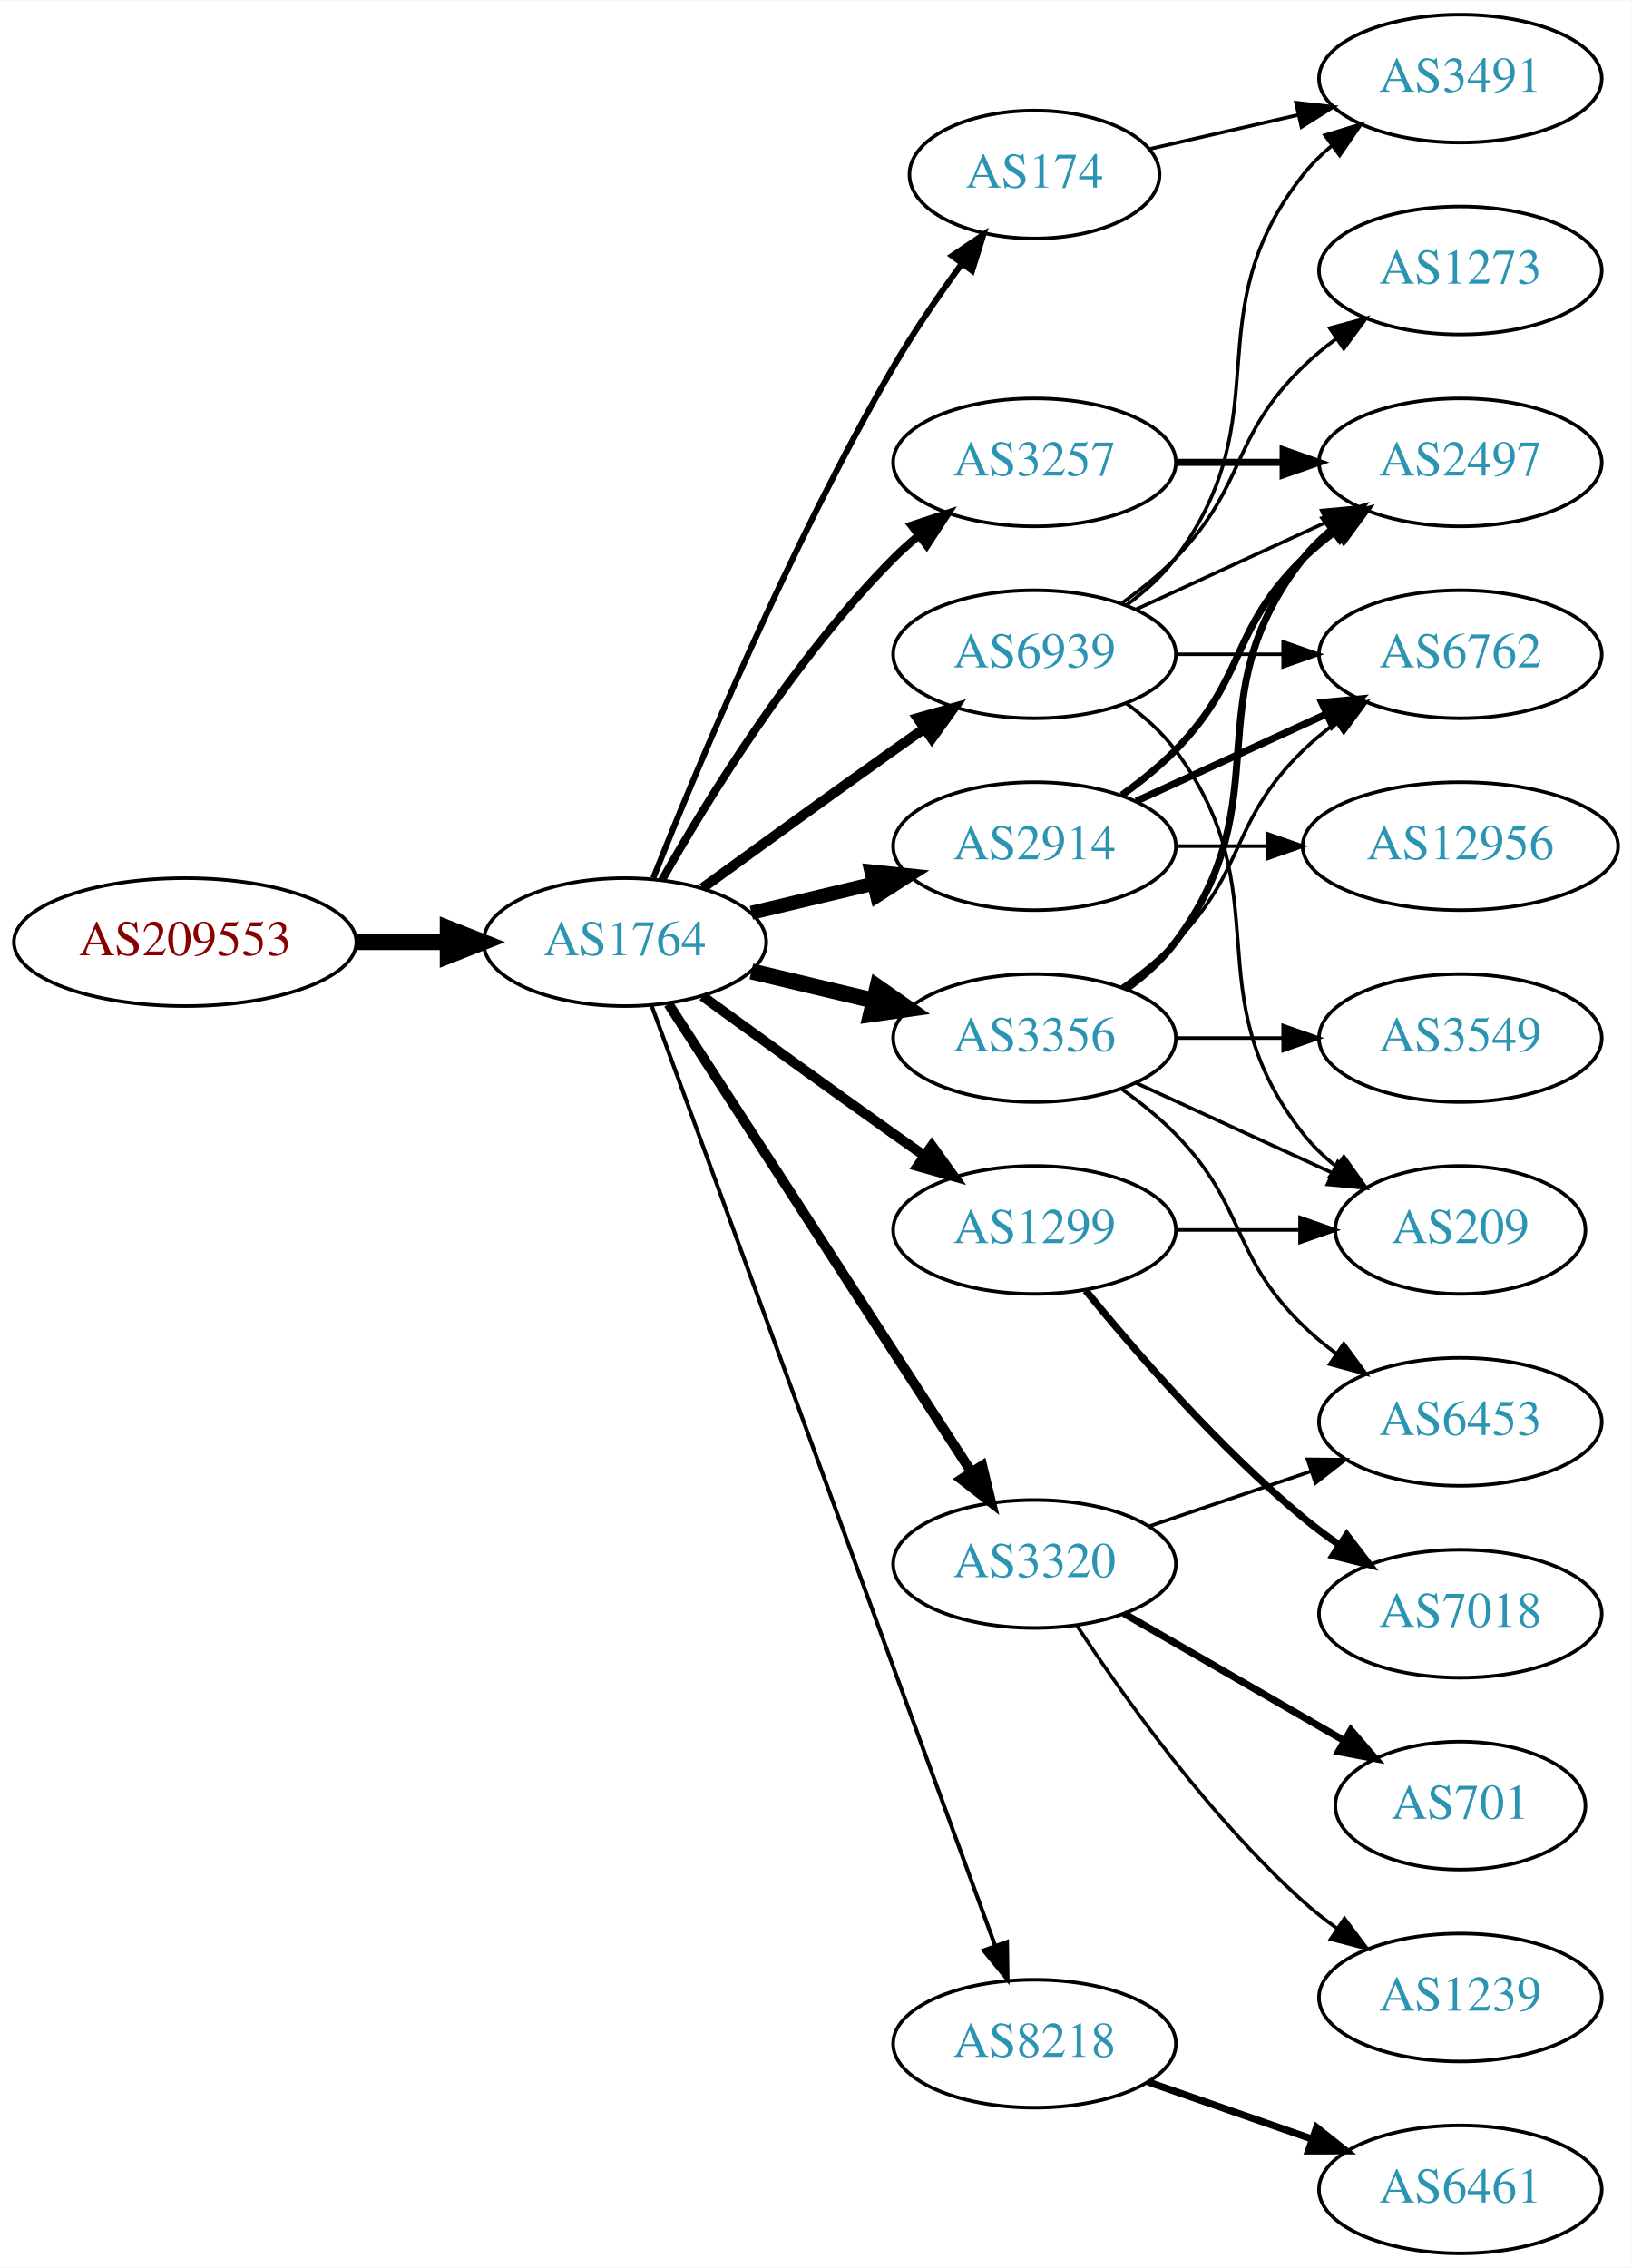
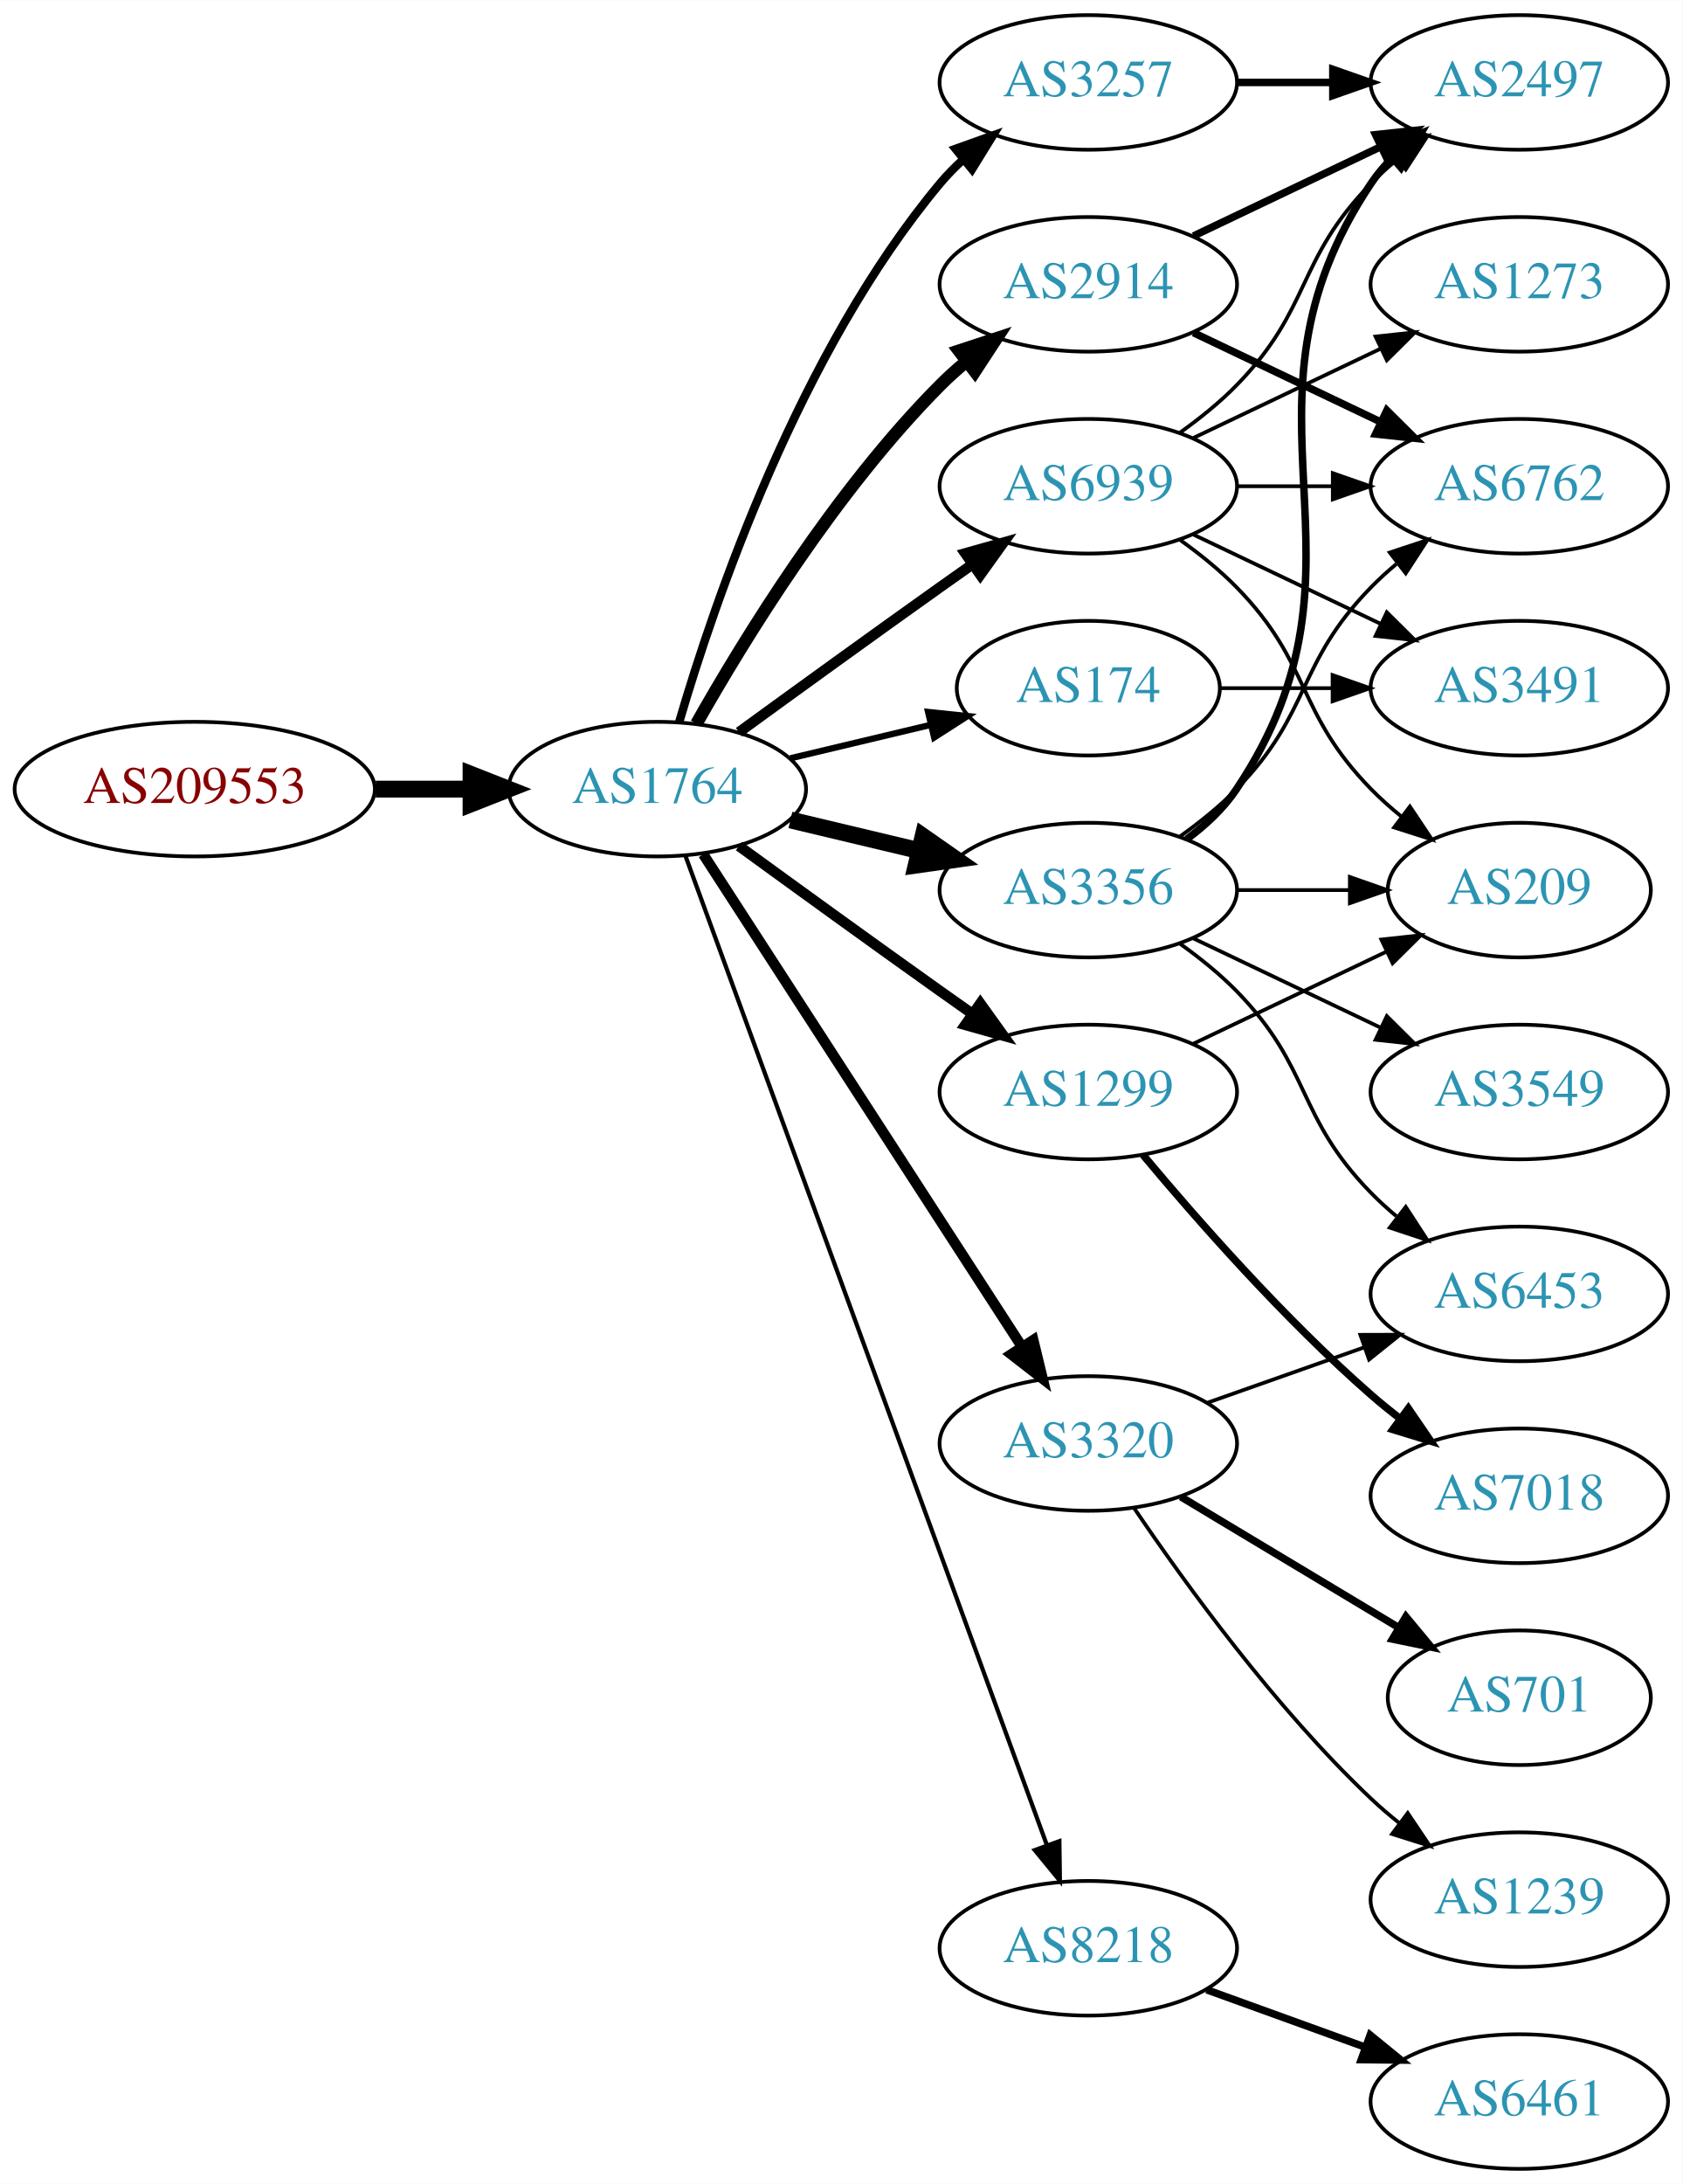
- <svg xmlns="http://www.w3.org/2000/svg" xmlns:xlink="http://www.w3.org/1999/xlink" width="459pt" height="638pt" viewBox="0.00 0.00 459.17 638.00">
-   <g id="graph0" class="graph" transform="scale(1 1) rotate(0) translate(4 634)">
-     <polygon fill="white" stroke="none" points="-4,4 -4,-634 455.17,-634 455.17,4 -4,4" />
+ <svg xmlns="http://www.w3.org/2000/svg" xmlns:xlink="http://www.w3.org/1999/xlink" width="450pt" height="584pt" viewBox="0.00 0.00 450.07 584.00">
+   <g id="graph0" class="graph" transform="scale(1 1) rotate(0) translate(4 580)">
+     <polygon fill="white" stroke="none" points="-4,4 -4,-580 446.07,-580 446.07,4 -4,4" />
    <g id="node1" class="node">
      <g id="a_node1">
        <a xlink:href="/asn/209553" xlink:title="AS209553 ~ JAGGAER Austria GmbH [AT]">
          <ellipse fill="#ffffff" stroke="black" cx="48.096" cy="-369" rx="48.192" ry="18" />
          <text text-anchor="middle" x="48.096" y="-365.3" font-family="Times,serif" font-size="14.00" fill="#880000">AS209553</text>
        </a>
      </g>
    </g>
    <g id="node2" class="node">
      <g id="a_node2">
        <a xlink:href="/asn/1764" xlink:title="AS1764 ~ NEXTLAYER-AS [AT]">
          <ellipse fill="#ffffff" stroke="black" cx="171.838" cy="-369" rx="39.794" ry="18" />
          <text text-anchor="middle" x="171.838" y="-365.3" font-family="Times,serif" font-size="14.00" fill="#2c94b3">AS1764</text>
        </a>
      </g>
    </g>
    <g id="edge1" class="edge">
      <path fill="none" stroke="black" stroke-width="4.5" d="M96.513,-369C104.867,-369 113.577,-369 121.969,-369" />
      <polygon fill="black" stroke="black" stroke-width="4.5" points="122.004,-372.938 132.004,-369 122.004,-365.063 122.004,-372.938" />
    </g>
    <g id="node3" class="node">
      <g id="a_node3">
-         <a xlink:href="/asn/174" xlink:title="AS174 ~ Cogent Communications [US]">
-           <ellipse fill="#ffffff" stroke="black" cx="287.131" cy="-585" rx="35.194" ry="18" />
-           <text text-anchor="middle" x="287.131" y="-581.3" font-family="Times,serif" font-size="14.00" fill="#2c94b3">AS174</text>
-         </a>
-       </g>
-     </g>
-     <g id="edge2" class="edge">
-       <path fill="none" stroke="black" stroke-width="1.688" d="M179.841,-387.051C191.968,-417.57 218.386,-480.933 247.484,-531 253.191,-540.819 260.229,-551.078 266.728,-559.984" />
-       <polygon fill="black" stroke="black" stroke-width="1.688" points="263.954,-562.119 272.734,-568.05 269.569,-557.938 263.954,-562.119" />
-     </g>
-     <g id="node4" class="node">
-       <g id="a_node4">
-         <a xlink:href="/asn/3320" xlink:title="AS3320 ~ DTAG [DE]">
-           <ellipse fill="#ffffff" stroke="black" cx="287.131" cy="-194" rx="39.794" ry="18" />
-           <text text-anchor="middle" x="287.131" y="-190.3" font-family="Times,serif" font-size="14.00" fill="#2c94b3">AS3320</text>
-         </a>
-       </g>
-     </g>
-     <g id="edge3" class="edge">
-       <path fill="none" stroke="black" stroke-width="2.812" d="M184.115,-351.581C204.135,-320.657 245.972,-256.033 269.372,-219.887" />
-       <polygon fill="black" stroke="black" stroke-width="2.812" points="272.403,-221.646 274.899,-211.349 266.527,-217.841 272.403,-221.646" />
-     </g>
-     <g id="node5" class="node">
-       <g id="a_node5">
        <a xlink:href="/asn/3356" xlink:title="AS3356 ~ Level 3 Parent, LLC [US]">
          <ellipse fill="#ffffff" stroke="black" cx="287.131" cy="-342" rx="39.794" ry="18" />
          <text text-anchor="middle" x="287.131" y="-338.3" font-family="Times,serif" font-size="14.00" fill="#2c94b3">AS3356</text>
        </a>
      </g>
    </g>
-     <g id="edge4" class="edge">
+     <g id="edge2" class="edge">
      <path fill="none" stroke="black" stroke-width="4.5" d="M207.445,-360.752C218.316,-358.162 230.471,-355.265 241.913,-352.538" />
      <polygon fill="black" stroke="black" stroke-width="4.5" points="242.921,-356.346 251.736,-350.197 241.095,-348.685 242.921,-356.346" />
    </g>
+     <g id="node4" class="node">
+       <g id="a_node4">
+         <a xlink:href="/asn/3257" xlink:title="AS3257 ~ GTT [DE]">
+           <ellipse fill="#ffffff" stroke="black" cx="287.131" cy="-558" rx="39.794" ry="18" />
+           <text text-anchor="middle" x="287.131" y="-554.3" font-family="Times,serif" font-size="14.00" fill="#2c94b3">AS3257</text>
+         </a>
+       </g>
+     </g>
+     <g id="edge3" class="edge">
+       <path fill="none" stroke="black" stroke-width="2.25" d="M177.712,-387.002C187.026,-418.844 209.843,-485.981 247.484,-531 249.355,-533.237 251.453,-535.374 253.679,-537.396" />
+       <polygon fill="black" stroke="black" stroke-width="2.25" points="251.623,-540.234 261.598,-543.804 256.026,-534.793 251.623,-540.234" />
+     </g>
+     <g id="node5" class="node">
+       <g id="a_node5">
+         <a xlink:href="/asn/1299" xlink:title="AS1299 ~ Telia Carrier [EU]">
+           <ellipse fill="#ffffff" stroke="black" cx="287.131" cy="-288" rx="39.794" ry="18" />
+           <text text-anchor="middle" x="287.131" y="-284.3" font-family="Times,serif" font-size="14.00" fill="#2c94b3">AS1299</text>
+         </a>
+       </g>
+     </g>
+     <g id="edge4" class="edge">
+       <path fill="none" stroke="black" stroke-width="2.812" d="M193.686,-353.778C208.62,-342.909 229.234,-327.975 247.484,-315 250.305,-312.995 253.248,-310.915 256.196,-308.841" />
+       <polygon fill="black" stroke="black" stroke-width="2.812" points="258.242,-311.681 264.421,-303.074 254.223,-305.95 258.242,-311.681" />
+     </g>
    <g id="node6" class="node">
      <g id="a_node6">
-         <a xlink:href="/asn/3257" xlink:title="AS3257 ~ GTT [DE]">
-           <ellipse fill="#ffffff" stroke="black" cx="287.131" cy="-504" rx="39.794" ry="18" />
-           <text text-anchor="middle" x="287.131" y="-500.3" font-family="Times,serif" font-size="14.00" fill="#2c94b3">AS3257</text>
+         <a xlink:href="/asn/174" xlink:title="AS174 ~ Cogent Communications [US]">
+           <ellipse fill="#ffffff" stroke="black" cx="287.131" cy="-396" rx="35.194" ry="18" />
+           <text text-anchor="middle" x="287.131" y="-392.3" font-family="Times,serif" font-size="14.00" fill="#2c94b3">AS174</text>
        </a>
      </g>
    </g>
    <g id="edge5" class="edge">
-       <path fill="none" stroke="black" stroke-width="2.25" d="M182.298,-386.49C195.08,-409.096 219.512,-448.886 247.484,-477 249.595,-479.121 251.891,-481.188 254.277,-483.171" />
-       <polygon fill="black" stroke="black" stroke-width="2.25" points="252.529,-486.242 262.592,-489.556 256.792,-480.69 252.529,-486.242" />
+       <path fill="none" stroke="black" stroke-width="1.688" d="M207.445,-377.248C219.24,-380.058 232.544,-383.229 244.812,-386.153" />
+       <polygon fill="black" stroke="black" stroke-width="1.688" points="244.278,-389.624 254.817,-388.537 245.901,-382.814 244.278,-389.624" />
    </g>
    <g id="node7" class="node">
      <g id="a_node7">
        <a xlink:href="/asn/2914" xlink:title="AS2914 ~ NTT America, Inc. [US]">
-           <ellipse fill="#ffffff" stroke="black" cx="287.131" cy="-396" rx="39.794" ry="18" />
-           <text text-anchor="middle" x="287.131" y="-392.3" font-family="Times,serif" font-size="14.00" fill="#2c94b3">AS2914</text>
+           <ellipse fill="#ffffff" stroke="black" cx="287.131" cy="-504" rx="39.794" ry="18" />
+           <text text-anchor="middle" x="287.131" y="-500.3" font-family="Times,serif" font-size="14.00" fill="#2c94b3">AS2914</text>
        </a>
      </g>
    </g>
    <g id="edge6" class="edge">
-       <path fill="none" stroke="black" stroke-width="3.938" d="M207.445,-377.248C218.316,-379.838 230.471,-382.735 241.913,-385.462" />
-       <polygon fill="black" stroke="black" stroke-width="3.938" points="241.197,-388.889 251.736,-387.803 242.819,-382.08 241.197,-388.889" />
+       <path fill="none" stroke="black" stroke-width="3.375" d="M182.298,-386.49C195.08,-409.096 219.512,-448.886 247.484,-477 249.595,-479.121 251.891,-481.188 254.277,-483.171" />
+       <polygon fill="black" stroke="black" stroke-width="3.375" points="252.529,-486.242 262.592,-489.556 256.792,-480.69 252.529,-486.242" />
    </g>
    <g id="node8" class="node">
      <g id="a_node8">
        <a xlink:href="/asn/8218" xlink:title="AS8218 ~ legacy Neotelecoms [FR]">
          <ellipse fill="#ffffff" stroke="black" cx="287.131" cy="-59" rx="39.794" ry="18" />
          <text text-anchor="middle" x="287.131" y="-55.3" font-family="Times,serif" font-size="14.00" fill="#2c94b3">AS8218</text>
        </a>
      </g>
    </g>
    <g id="edge7" class="edge">
      <path fill="none" stroke="black" stroke-width="1.125" d="M179.419,-350.993C198.386,-299.092 253.263,-148.936 276.038,-86.616" />
      <polygon fill="black" stroke="black" stroke-width="1.125" points="279.387,-87.65 279.532,-77.057 272.812,-85.248 279.387,-87.65" />
    </g>
    <g id="node9" class="node">
      <g id="a_node9">
-         <a xlink:href="/asn/1299" xlink:title="AS1299 ~ Telia Carrier [EU]">
-           <ellipse fill="#ffffff" stroke="black" cx="287.131" cy="-288" rx="39.794" ry="18" />
-           <text text-anchor="middle" x="287.131" y="-284.3" font-family="Times,serif" font-size="14.00" fill="#2c94b3">AS1299</text>
+         <a xlink:href="/asn/3320" xlink:title="AS3320 ~ DTAG [DE]">
+           <ellipse fill="#ffffff" stroke="black" cx="287.131" cy="-194" rx="39.794" ry="18" />
+           <text text-anchor="middle" x="287.131" y="-190.3" font-family="Times,serif" font-size="14.00" fill="#2c94b3">AS3320</text>
        </a>
      </g>
    </g>
    <g id="edge8" class="edge">
-       <path fill="none" stroke="black" stroke-width="2.812" d="M193.686,-353.778C208.62,-342.909 229.234,-327.975 247.484,-315 250.305,-312.995 253.248,-310.915 256.196,-308.841" />
-       <polygon fill="black" stroke="black" stroke-width="2.812" points="258.242,-311.681 264.421,-303.074 254.223,-305.95 258.242,-311.681" />
+       <path fill="none" stroke="black" stroke-width="2.812" d="M184.115,-351.581C204.135,-320.657 245.972,-256.033 269.372,-219.887" />
+       <polygon fill="black" stroke="black" stroke-width="2.812" points="272.403,-221.646 274.899,-211.349 266.527,-217.841 272.403,-221.646" />
    </g>
    <g id="node10" class="node">
      <g id="a_node10">
        <a xlink:href="/asn/6939" xlink:title="AS6939 ~ Hurricane Electric LLC [US]">
          <ellipse fill="#ffffff" stroke="black" cx="287.131" cy="-450" rx="39.794" ry="18" />
          <text text-anchor="middle" x="287.131" y="-446.3" font-family="Times,serif" font-size="14.00" fill="#2c94b3">AS6939</text>
        </a>
      </g>
    </g>
    <g id="edge9" class="edge">
      <path fill="none" stroke="black" stroke-width="2.812" d="M193.686,-384.222C208.62,-395.091 229.234,-410.025 247.484,-423 250.305,-425.005 253.248,-427.085 256.196,-429.159" />
      <polygon fill="black" stroke="black" stroke-width="2.812" points="254.223,-432.05 264.421,-434.926 258.242,-426.319 254.223,-432.05" />
    </g>
+     <g id="node11" class="node">
+       <g id="a_node11">
+         <a xlink:href="/asn/2497" xlink:title="AS2497 ~ Internet Initiative Japan Inc. [JP]">
+           <ellipse fill="#ffffff" stroke="black" cx="402.424" cy="-558" rx="39.794" ry="18" />
+           <text text-anchor="middle" x="402.424" y="-554.3" font-family="Times,serif" font-size="14.00" fill="#2c94b3">AS2497</text>
+         </a>
+       </g>
+     </g>
+     <g id="edge14" class="edge">
+       <path fill="none" stroke="black" stroke-width="2" d="M313.45,-355.607C318.506,-359.351 323.318,-363.831 326.777,-369 367.802,-430.294 321.753,-469.706 362.777,-531 364.399,-533.423 366.318,-535.695 368.42,-537.81" />
+       <polygon fill="black" stroke="black" stroke-width="2" points="366.233,-540.546 376.105,-544.393 370.787,-535.229 366.233,-540.546" />
+     </g>
+     <g id="node12" class="node">
+       <g id="a_node12">
+         <a xlink:href="/asn/6762" xlink:title="AS6762 ~ TELECOM ITALIA SPARKLE S.p.A. [IT]">
+           <ellipse fill="#ffffff" stroke="black" cx="402.424" cy="-450" rx="39.794" ry="18" />
+           <text text-anchor="middle" x="402.424" y="-446.3" font-family="Times,serif" font-size="14.00" fill="#2c94b3">AS6762</text>
+         </a>
+       </g>
+     </g>
+     <g id="edge11" class="edge">
+       <path fill="none" stroke="black" d="M311.725,-356.389C316.981,-360.148 322.313,-364.437 326.777,-369 346.95,-389.617 342.605,-402.383 362.777,-423 364.87,-425.139 367.154,-427.218 369.53,-429.21" />
+       <polygon fill="black" stroke="black" points="367.774,-432.275 377.83,-435.611 372.049,-426.732 367.774,-432.275" />
+     </g>
+     <g id="node13" class="node">
+       <g id="a_node13">
+         <a xlink:href="/asn/3549" xlink:title="AS3549 ~ Level 3 Parent, LLC [US]">
+           <ellipse fill="#ffffff" stroke="black" cx="402.424" cy="-288" rx="39.794" ry="18" />
+           <text text-anchor="middle" x="402.424" y="-284.3" font-family="Times,serif" font-size="14.00" fill="#2c94b3">AS3549</text>
+         </a>
+       </g>
+     </g>
+     <g id="edge12" class="edge">
+       <path fill="none" stroke="black" d="M315.267,-329.066C330.261,-321.919 349.082,-312.948 365.306,-305.215" />
+       <polygon fill="black" stroke="black" points="366.988,-308.291 374.509,-300.829 363.976,-301.972 366.988,-308.291" />
+     </g>
+     <g id="node14" class="node">
+       <g id="a_node14">
+         <a xlink:href="/asn/6453" xlink:title="AS6453 ~ TATA COMMUNICATIONS (AMERICA) INC [US]">
+           <ellipse fill="#ffffff" stroke="black" cx="402.424" cy="-234" rx="39.794" ry="18" />
+           <text text-anchor="middle" x="402.424" y="-230.3" font-family="Times,serif" font-size="14.00" fill="#2c94b3">AS6453</text>
+         </a>
+       </g>
+     </g>
+     <g id="edge13" class="edge">
+       <path fill="none" stroke="black" d="M311.725,-327.611C316.981,-323.852 322.313,-319.563 326.777,-315 346.95,-294.383 342.605,-281.617 362.777,-261 364.87,-258.861 367.154,-256.782 369.53,-254.79" />
+       <polygon fill="black" stroke="black" points="372.049,-257.268 377.83,-248.389 367.774,-251.725 372.049,-257.268" />
+     </g>
+     <g id="node15" class="node">
+       <g id="a_node15">
+         <a xlink:href="/asn/209" xlink:title="AS209 ~ CenturyLink Communications, LLC [US]">
+           <ellipse fill="#ffffff" stroke="black" cx="402.424" cy="-342" rx="35.194" ry="18" />
+           <text text-anchor="middle" x="402.424" y="-338.3" font-family="Times,serif" font-size="14.00" fill="#2c94b3">AS209</text>
+         </a>
+       </g>
+     </g>
+     <g id="edge15" class="edge">
+       <path fill="none" stroke="black" d="M326.803,-342C336.508,-342 346.999,-342 356.962,-342" />
+       <polygon fill="black" stroke="black" points="357.098,-345.5 367.098,-342 357.098,-338.5 357.098,-345.5" />
+     </g>
+     <g id="edge10" class="edge">
+       <path fill="none" stroke="black" stroke-width="2" d="M326.803,-558C335.006,-558 343.77,-558 352.302,-558" />
+       <polygon fill="black" stroke="black" stroke-width="2" points="352.541,-561.5 362.541,-558 352.541,-554.5 352.541,-561.5" />
+     </g>
+     <g id="edge18" class="edge">
+       <path fill="none" stroke="black" d="M315.267,-300.934C330.699,-308.29 350.185,-317.577 366.72,-325.459" />
+       <polygon fill="black" stroke="black" points="365.529,-328.768 376.062,-329.911 368.54,-322.449 365.529,-328.768" />
+     </g>
+     <g id="node17" class="node">
+       <g id="a_node17">
+         <a xlink:href="/asn/7018" xlink:title="AS7018 ~ AT&amp;T Services, Inc. [US]">
+           <ellipse fill="#ffffff" stroke="black" cx="402.424" cy="-180" rx="39.794" ry="18" />
+           <text text-anchor="middle" x="402.424" y="-176.3" font-family="Times,serif" font-size="14.00" fill="#2c94b3">AS7018</text>
+         </a>
+       </g>
+     </g>
+     <g id="edge17" class="edge">
+       <path fill="none" stroke="black" stroke-width="2" d="M301.761,-271.183C316.044,-254.071 339.59,-227.255 362.777,-207 365.243,-204.846 367.882,-202.706 370.579,-200.628" />
+       <polygon fill="black" stroke="black" stroke-width="2" points="372.752,-203.375 378.733,-194.63 368.604,-197.736 372.752,-203.375" />
+     </g>
+     <g id="node20" class="node">
+       <g id="a_node20">
+         <a xlink:href="/asn/3491" xlink:title="AS3491 ~ PCCW Global, Inc. [US]">
+           <ellipse fill="#ffffff" stroke="black" cx="402.424" cy="-396" rx="39.794" ry="18" />
+           <text text-anchor="middle" x="402.424" y="-392.3" font-family="Times,serif" font-size="14.00" fill="#2c94b3">AS3491</text>
+         </a>
+       </g>
+     </g>
+     <g id="edge24" class="edge">
+       <path fill="none" stroke="black" d="M322.43,-396C331.807,-396 342.158,-396 352.192,-396" />
+       <polygon fill="black" stroke="black" points="352.481,-399.5 362.481,-396 352.481,-392.5 352.481,-399.5" />
+     </g>
+     <g id="edge23" class="edge">
+       <path fill="none" stroke="black" stroke-width="2" d="M315.267,-516.934C330.261,-524.081 349.082,-533.052 365.306,-540.785" />
+       <polygon fill="black" stroke="black" stroke-width="2" points="363.976,-544.028 374.509,-545.171 366.988,-537.709 363.976,-544.028" />
+     </g>
+     <g id="edge22" class="edge">
+       <path fill="none" stroke="black" stroke-width="2" d="M315.267,-491.066C330.261,-483.919 349.082,-474.948 365.306,-467.215" />
+       <polygon fill="black" stroke="black" stroke-width="2" points="366.988,-470.291 374.509,-462.829 363.976,-463.972 366.988,-470.291" />
+     </g>
    <g id="node16" class="node">
      <g id="a_node16">
-         <a xlink:href="/asn/3491" xlink:title="AS3491 ~ PCCW Global, Inc. [US]">
-           <ellipse fill="#ffffff" stroke="black" cx="406.973" cy="-612" rx="39.794" ry="18" />
-           <text text-anchor="middle" x="406.973" y="-608.3" font-family="Times,serif" font-size="14.00" fill="#2c94b3">AS3491</text>
-         </a>
-       </g>
-     </g>
-     <g id="edge15" class="edge">
-       <path fill="none" stroke="black" d="M319.401,-592.165C332.24,-595.106 347.345,-598.567 361.312,-601.767" />
-       <polygon fill="black" stroke="black" points="360.704,-605.219 371.233,-604.04 362.267,-598.395 360.704,-605.219" />
-     </g>
-     <g id="node12" class="node">
-       <g id="a_node12">
-         <a xlink:href="/asn/6453" xlink:title="AS6453 ~ TATA COMMUNICATIONS (AMERICA) INC [US]">
-           <ellipse fill="#ffffff" stroke="black" cx="406.973" cy="-234" rx="39.794" ry="18" />
-           <text text-anchor="middle" x="406.973" y="-230.3" font-family="Times,serif" font-size="14.00" fill="#2c94b3">AS6453</text>
-         </a>
-       </g>
-     </g>
-     <g id="edge18" class="edge">
-       <path fill="none" stroke="black" d="M319.401,-204.614C333.385,-209.361 350.055,-215.019 365.017,-220.098" />
-       <polygon fill="black" stroke="black" points="363.963,-223.436 374.557,-223.336 366.213,-216.808 363.963,-223.436" />
-     </g>
-     <g id="node17" class="node">
-       <g id="a_node17">
-         <a xlink:href="/asn/701" xlink:title="AS701 ~ UUNET [US]">
-           <ellipse fill="#ffffff" stroke="black" cx="406.973" cy="-126" rx="35.194" ry="18" />
-           <text text-anchor="middle" x="406.973" y="-122.3" font-family="Times,serif" font-size="14.00" fill="#2c94b3">AS701</text>
+         <a xlink:href="/asn/6461" xlink:title="AS6461 ~ Zayo Bandwidth [US]">
+           <ellipse fill="#ffffff" stroke="black" cx="402.424" cy="-18" rx="39.794" ry="18" />
+           <text text-anchor="middle" x="402.424" y="-14.3" font-family="Times,serif" font-size="14.00" fill="#2c94b3">AS6461</text>
        </a>
      </g>
    </g>
    <g id="edge16" class="edge">
-       <path fill="none" stroke="black" stroke-width="2" d="M312.262,-180.075C330.167,-169.744 354.748,-155.559 374.243,-144.31" />
-       <polygon fill="black" stroke="black" stroke-width="2" points="376.163,-147.243 383.075,-139.213 372.665,-141.18 376.163,-147.243" />
+       <path fill="none" stroke="black" stroke-width="2" d="M318.79,-47.905C331.762,-43.21 347.055,-37.676 360.936,-32.652" />
+       <polygon fill="black" stroke="black" stroke-width="2" points="362.529,-35.798 370.741,-29.104 360.146,-29.216 362.529,-35.798" />
+     </g>
+     <g id="edge21" class="edge">
+       <path fill="none" stroke="black" d="M319.089,-204.93C331.952,-209.472 347.058,-214.805 360.795,-219.655" />
+       <polygon fill="black" stroke="black" points="359.909,-223.054 370.504,-223.083 362.239,-216.453 359.909,-223.054" />
    </g>
    <g id="node18" class="node">
      <g id="a_node18">
        <a xlink:href="/asn/1239" xlink:title="AS1239 ~ Sprint [US]">
-           <ellipse fill="#ffffff" stroke="black" cx="406.973" cy="-72" rx="39.794" ry="18" />
-           <text text-anchor="middle" x="406.973" y="-68.3" font-family="Times,serif" font-size="14.00" fill="#2c94b3">AS1239</text>
-         </a>
-       </g>
-     </g>
-     <g id="edge17" class="edge">
-       <path fill="none" stroke="black" d="M298.997,-176.748C312.32,-156.5 336.403,-122.685 362.777,-99 365.728,-96.35 368.971,-93.8 372.312,-91.396" />
-       <polygon fill="black" stroke="black" points="374.366,-94.233 380.712,-85.749 370.46,-88.424 374.366,-94.233" />
-     </g>
-     <g id="node11" class="node">
-       <g id="a_node11">
-         <a xlink:href="/asn/3549" xlink:title="AS3549 ~ Level 3 Parent, LLC [US]">
-           <ellipse fill="#ffffff" stroke="black" cx="406.973" cy="-342" rx="39.794" ry="18" />
-           <text text-anchor="middle" x="406.973" y="-338.3" font-family="Times,serif" font-size="14.00" fill="#2c94b3">AS3549</text>
-         </a>
-       </g>
-     </g>
-     <g id="edge10" class="edge">
-       <path fill="none" stroke="black" d="M327.044,-342C336.597,-342 346.947,-342 356.909,-342" />
-       <polygon fill="black" stroke="black" points="357.102,-345.5 367.102,-342 357.102,-338.5 357.102,-345.5" />
-     </g>
-     <g id="edge11" class="edge">
-       <path fill="none" stroke="black" d="M311.725,-327.611C316.981,-323.852 322.313,-319.563 326.777,-315 346.95,-294.383 342.084,-281.094 362.777,-261 365.623,-258.237 368.796,-255.614 372.096,-253.166" />
-       <polygon fill="black" stroke="black" points="374.162,-255.994 380.444,-247.462 370.213,-250.214 374.162,-255.994" />
-     </g>
-     <g id="node13" class="node">
-       <g id="a_node13">
-         <a xlink:href="/asn/2497" xlink:title="AS2497 ~ Internet Initiative Japan Inc. [JP]">
-           <ellipse fill="#ffffff" stroke="black" cx="406.973" cy="-504" rx="39.794" ry="18" />
-           <text text-anchor="middle" x="406.973" y="-500.3" font-family="Times,serif" font-size="14.00" fill="#2c94b3">AS2497</text>
-         </a>
-       </g>
-     </g>
-     <g id="edge12" class="edge">
-       <path fill="none" stroke="black" stroke-width="2" d="M313.062,-355.882C318.138,-359.611 323.056,-364.016 326.777,-369 357.049,-409.542 331.479,-437.246 362.777,-477 365.102,-479.953 367.846,-482.67 370.805,-485.147" />
-       <polygon fill="black" stroke="black" stroke-width="2" points="368.865,-488.064 379.002,-491.145 372.998,-482.415 368.865,-488.064" />
-     </g>
-     <g id="node14" class="node">
-       <g id="a_node14">
-         <a xlink:href="/asn/6762" xlink:title="AS6762 ~ TELECOM ITALIA SPARKLE S.p.A. [IT]">
-           <ellipse fill="#ffffff" stroke="black" cx="406.973" cy="-450" rx="39.794" ry="18" />
-           <text text-anchor="middle" x="406.973" y="-446.3" font-family="Times,serif" font-size="14.00" fill="#2c94b3">AS6762</text>
-         </a>
-       </g>
-     </g>
-     <g id="edge13" class="edge">
-       <path fill="none" stroke="black" d="M311.725,-356.389C316.981,-360.148 322.313,-364.437 326.777,-369 346.95,-389.617 342.084,-402.906 362.777,-423 365.623,-425.763 368.796,-428.386 372.096,-430.834" />
-       <polygon fill="black" stroke="black" points="370.213,-433.786 380.444,-436.538 374.162,-428.006 370.213,-433.786" />
-     </g>
-     <g id="node15" class="node">
-       <g id="a_node15">
-         <a xlink:href="/asn/209" xlink:title="AS209 ~ CenturyLink Communications, LLC [US]">
-           <ellipse fill="#ffffff" stroke="black" cx="406.973" cy="-288" rx="35.194" ry="18" />
-           <text text-anchor="middle" x="406.973" y="-284.3" font-family="Times,serif" font-size="14.00" fill="#2c94b3">AS209</text>
-         </a>
-       </g>
-     </g>
-     <g id="edge14" class="edge">
-       <path fill="none" stroke="black" d="M315.76,-329.339C332.176,-321.817 353.158,-312.202 370.754,-304.139" />
-       <polygon fill="black" stroke="black" points="372.499,-307.189 380.132,-299.842 369.583,-300.826 372.499,-307.189" />
-     </g>
-     <g id="edge25" class="edge">
-       <path fill="none" stroke="black" stroke-width="2" d="M327.044,-504C336.597,-504 346.947,-504 356.909,-504" />
-       <polygon fill="black" stroke="black" stroke-width="2" points="357.102,-507.5 367.102,-504 357.102,-500.5 357.102,-507.5" />
-     </g>
-     <g id="edge22" class="edge">
-       <path fill="none" stroke="black" stroke-width="2" d="M311.725,-410.389C316.981,-414.148 322.313,-418.437 326.777,-423 346.95,-443.617 342.084,-456.906 362.777,-477 365.623,-479.763 368.796,-482.386 372.096,-484.834" />
-       <polygon fill="black" stroke="black" stroke-width="2" points="370.213,-487.786 380.444,-490.538 374.162,-482.006 370.213,-487.786" />
-     </g>
-     <g id="edge24" class="edge">
-       <path fill="none" stroke="black" stroke-width="2" d="M315.76,-408.661C331.717,-415.973 351.987,-425.261 369.27,-433.181" />
-       <polygon fill="black" stroke="black" stroke-width="2" points="367.969,-436.435 378.518,-437.419 370.885,-430.071 367.969,-436.435" />
+           <ellipse fill="#ffffff" stroke="black" cx="402.424" cy="-72" rx="39.794" ry="18" />
+           <text text-anchor="middle" x="402.424" y="-68.3" font-family="Times,serif" font-size="14.00" fill="#2c94b3">AS1239</text>
+         </a>
+       </g>
+     </g>
+     <g id="edge19" class="edge">
+       <path fill="none" stroke="black" d="M299.451,-176.622C313.025,-156.556 337.17,-123.208 362.777,-99 365.156,-96.751 367.736,-94.546 370.394,-92.425" />
+       <polygon fill="black" stroke="black" points="372.584,-95.157 378.488,-86.36 368.387,-89.556 372.584,-95.157" />
+     </g>
+     <g id="node19" class="node">
+       <g id="a_node19">
+         <a xlink:href="/asn/701" xlink:title="AS701 ~ UUNET [US]">
+           <ellipse fill="#ffffff" stroke="black" cx="402.424" cy="-126" rx="35.194" ry="18" />
+           <text text-anchor="middle" x="402.424" y="-122.3" font-family="Times,serif" font-size="14.00" fill="#2c94b3">AS701</text>
+         </a>
+       </g>
+     </g>
+     <g id="edge20" class="edge">
+       <path fill="none" stroke="black" stroke-width="2" d="M311.881,-179.745C328.832,-169.571 351.798,-155.786 370.227,-144.725" />
+       <polygon fill="black" stroke="black" stroke-width="2" points="372.09,-147.689 378.863,-139.541 368.488,-141.687 372.09,-147.689" />
+     </g>
+     <g id="edge27" class="edge">
+       <path fill="none" stroke="black" d="M311.725,-464.389C316.981,-468.148 322.313,-472.437 326.777,-477 346.95,-497.617 342.605,-510.383 362.777,-531 364.87,-533.139 367.154,-535.218 369.53,-537.21" />
+       <polygon fill="black" stroke="black" points="367.774,-540.275 377.83,-543.611 372.049,-534.732 367.774,-540.275" />
+     </g>
+     <g id="edge28" class="edge">
+       <path fill="none" stroke="black" d="M326.803,-450C335.006,-450 343.77,-450 352.302,-450" />
+       <polygon fill="black" stroke="black" points="352.541,-453.5 362.541,-450 352.541,-446.5 352.541,-453.5" />
+     </g>
+     <g id="edge26" class="edge">
+       <path fill="none" stroke="black" d="M311.725,-435.611C316.981,-431.852 322.313,-427.563 326.777,-423 346.95,-402.383 342.605,-389.617 362.777,-369 365.257,-366.466 368.003,-364.017 370.856,-361.696" />
+       <polygon fill="black" stroke="black" points="373.158,-364.343 379.041,-355.532 368.947,-358.752 373.158,-364.343" />
+     </g>
+     <g id="edge29" class="edge">
+       <path fill="none" stroke="black" d="M315.267,-437.066C330.261,-429.919 349.082,-420.948 365.306,-413.215" />
+       <polygon fill="black" stroke="black" points="366.988,-416.291 374.509,-408.829 363.976,-409.972 366.988,-416.291" />
    </g>
    <g id="node21" class="node">
      <g id="a_node21">
-         <a xlink:href="/asn/12956" xlink:title="AS12956 ~ TELXIUS [ES]">
-           <ellipse fill="#ffffff" stroke="black" cx="406.973" cy="-396" rx="44.393" ry="18" />
-           <text text-anchor="middle" x="406.973" y="-392.3" font-family="Times,serif" font-size="14.00" fill="#2c94b3">AS12956</text>
-         </a>
-       </g>
-     </g>
-     <g id="edge23" class="edge">
-       <path fill="none" stroke="black" d="M327.044,-396C335.146,-396 343.821,-396 352.348,-396" />
-       <polygon fill="black" stroke="black" points="352.625,-399.5 362.625,-396 352.625,-392.5 352.625,-399.5" />
-     </g>
-     <g id="node19" class="node">
-       <g id="a_node19">
-         <a xlink:href="/asn/6461" xlink:title="AS6461 ~ Zayo Bandwidth [US]">
-           <ellipse fill="#ffffff" stroke="black" cx="406.973" cy="-18" rx="39.794" ry="18" />
-           <text text-anchor="middle" x="406.973" y="-14.3" font-family="Times,serif" font-size="14.00" fill="#2c94b3">AS6461</text>
-         </a>
-       </g>
-     </g>
-     <g id="edge19" class="edge">
-       <path fill="none" stroke="black" stroke-width="2" d="M319.093,-48.228C333.189,-43.323 350.066,-37.452 365.179,-32.193" />
-       <polygon fill="black" stroke="black" stroke-width="2" points="366.515,-35.434 374.809,-28.843 364.215,-28.823 366.515,-35.434" />
-     </g>
-     <g id="edge21" class="edge">
-       <path fill="none" stroke="black" d="M327.044,-288C338.13,-288 350.29,-288 361.672,-288" />
-       <polygon fill="black" stroke="black" points="361.854,-291.5 371.854,-288 361.854,-284.5 361.854,-291.5" />
-     </g>
-     <g id="node20" class="node">
-       <g id="a_node20">
-         <a xlink:href="/asn/7018" xlink:title="AS7018 ~ AT&amp;T Services, Inc. [US]">
-           <ellipse fill="#ffffff" stroke="black" cx="406.973" cy="-180" rx="39.794" ry="18" />
-           <text text-anchor="middle" x="406.973" y="-176.3" font-family="Times,serif" font-size="14.00" fill="#2c94b3">AS7018</text>
-         </a>
-       </g>
-     </g>
-     <g id="edge20" class="edge">
-       <path fill="none" stroke="black" stroke-width="2" d="M301.55,-270.935C315.665,-253.625 339.079,-226.655 362.777,-207 365.994,-204.332 369.494,-201.73 373.065,-199.259" />
-       <polygon fill="black" stroke="black" stroke-width="2" points="374.988,-202.183 381.421,-193.764 371.143,-196.334 374.988,-202.183" />
-     </g>
-     <g id="edge30" class="edge">
-       <path fill="none" stroke="black" d="M315.76,-462.661C331.717,-469.973 351.987,-479.261 369.27,-487.181" />
-       <polygon fill="black" stroke="black" points="367.969,-490.435 378.518,-491.419 370.885,-484.071 367.969,-490.435" />
-     </g>
-     <g id="edge27" class="edge">
-       <path fill="none" stroke="black" d="M327.044,-450C336.597,-450 346.947,-450 356.909,-450" />
-       <polygon fill="black" stroke="black" points="357.102,-453.5 367.102,-450 357.102,-446.5 357.102,-453.5" />
-     </g>
-     <g id="edge26" class="edge">
-       <path fill="none" stroke="black" d="M313.062,-436.118C318.138,-432.389 323.056,-427.984 326.777,-423 357.049,-382.458 331.479,-354.754 362.777,-315 365.424,-311.639 368.613,-308.583 372.044,-305.839" />
-       <polygon fill="black" stroke="black" points="374.182,-308.614 380.351,-300 370.157,-302.887 374.182,-308.614" />
-     </g>
-     <g id="edge28" class="edge">
-       <path fill="none" stroke="black" d="M313.062,-463.882C318.138,-467.611 323.056,-472.016 326.777,-477 357.049,-517.542 331.479,-545.246 362.777,-585 365.102,-587.953 367.846,-590.67 370.805,-593.147" />
-       <polygon fill="black" stroke="black" points="368.865,-596.064 379.002,-599.145 372.998,-590.415 368.865,-596.064" />
-     </g>
-     <g id="node22" class="node">
-       <g id="a_node22">
        <a xlink:href="/asn/1273" xlink:title="AS1273 ~ Vodafone Group PLC [EU]">
-           <ellipse fill="#ffffff" stroke="black" cx="406.973" cy="-558" rx="39.794" ry="18" />
-           <text text-anchor="middle" x="406.973" y="-554.3" font-family="Times,serif" font-size="14.00" fill="#2c94b3">AS1273</text>
-         </a>
-       </g>
-     </g>
-     <g id="edge29" class="edge">
-       <path fill="none" stroke="black" d="M311.725,-464.389C316.981,-468.148 322.313,-472.437 326.777,-477 346.95,-497.617 342.084,-510.906 362.777,-531 365.623,-533.763 368.796,-536.386 372.096,-538.834" />
-       <polygon fill="black" stroke="black" points="370.213,-541.786 380.444,-544.538 374.162,-536.006 370.213,-541.786" />
+           <ellipse fill="#ffffff" stroke="black" cx="402.424" cy="-504" rx="39.794" ry="18" />
+           <text text-anchor="middle" x="402.424" y="-500.3" font-family="Times,serif" font-size="14.00" fill="#2c94b3">AS1273</text>
+         </a>
+       </g>
+     </g>
+     <g id="edge25" class="edge">
+       <path fill="none" stroke="black" d="M315.267,-462.934C330.261,-470.081 349.082,-479.052 365.306,-486.785" />
+       <polygon fill="black" stroke="black" points="363.976,-490.028 374.509,-491.171 366.988,-483.709 363.976,-490.028" />
    </g>
  </g>
</svg>
